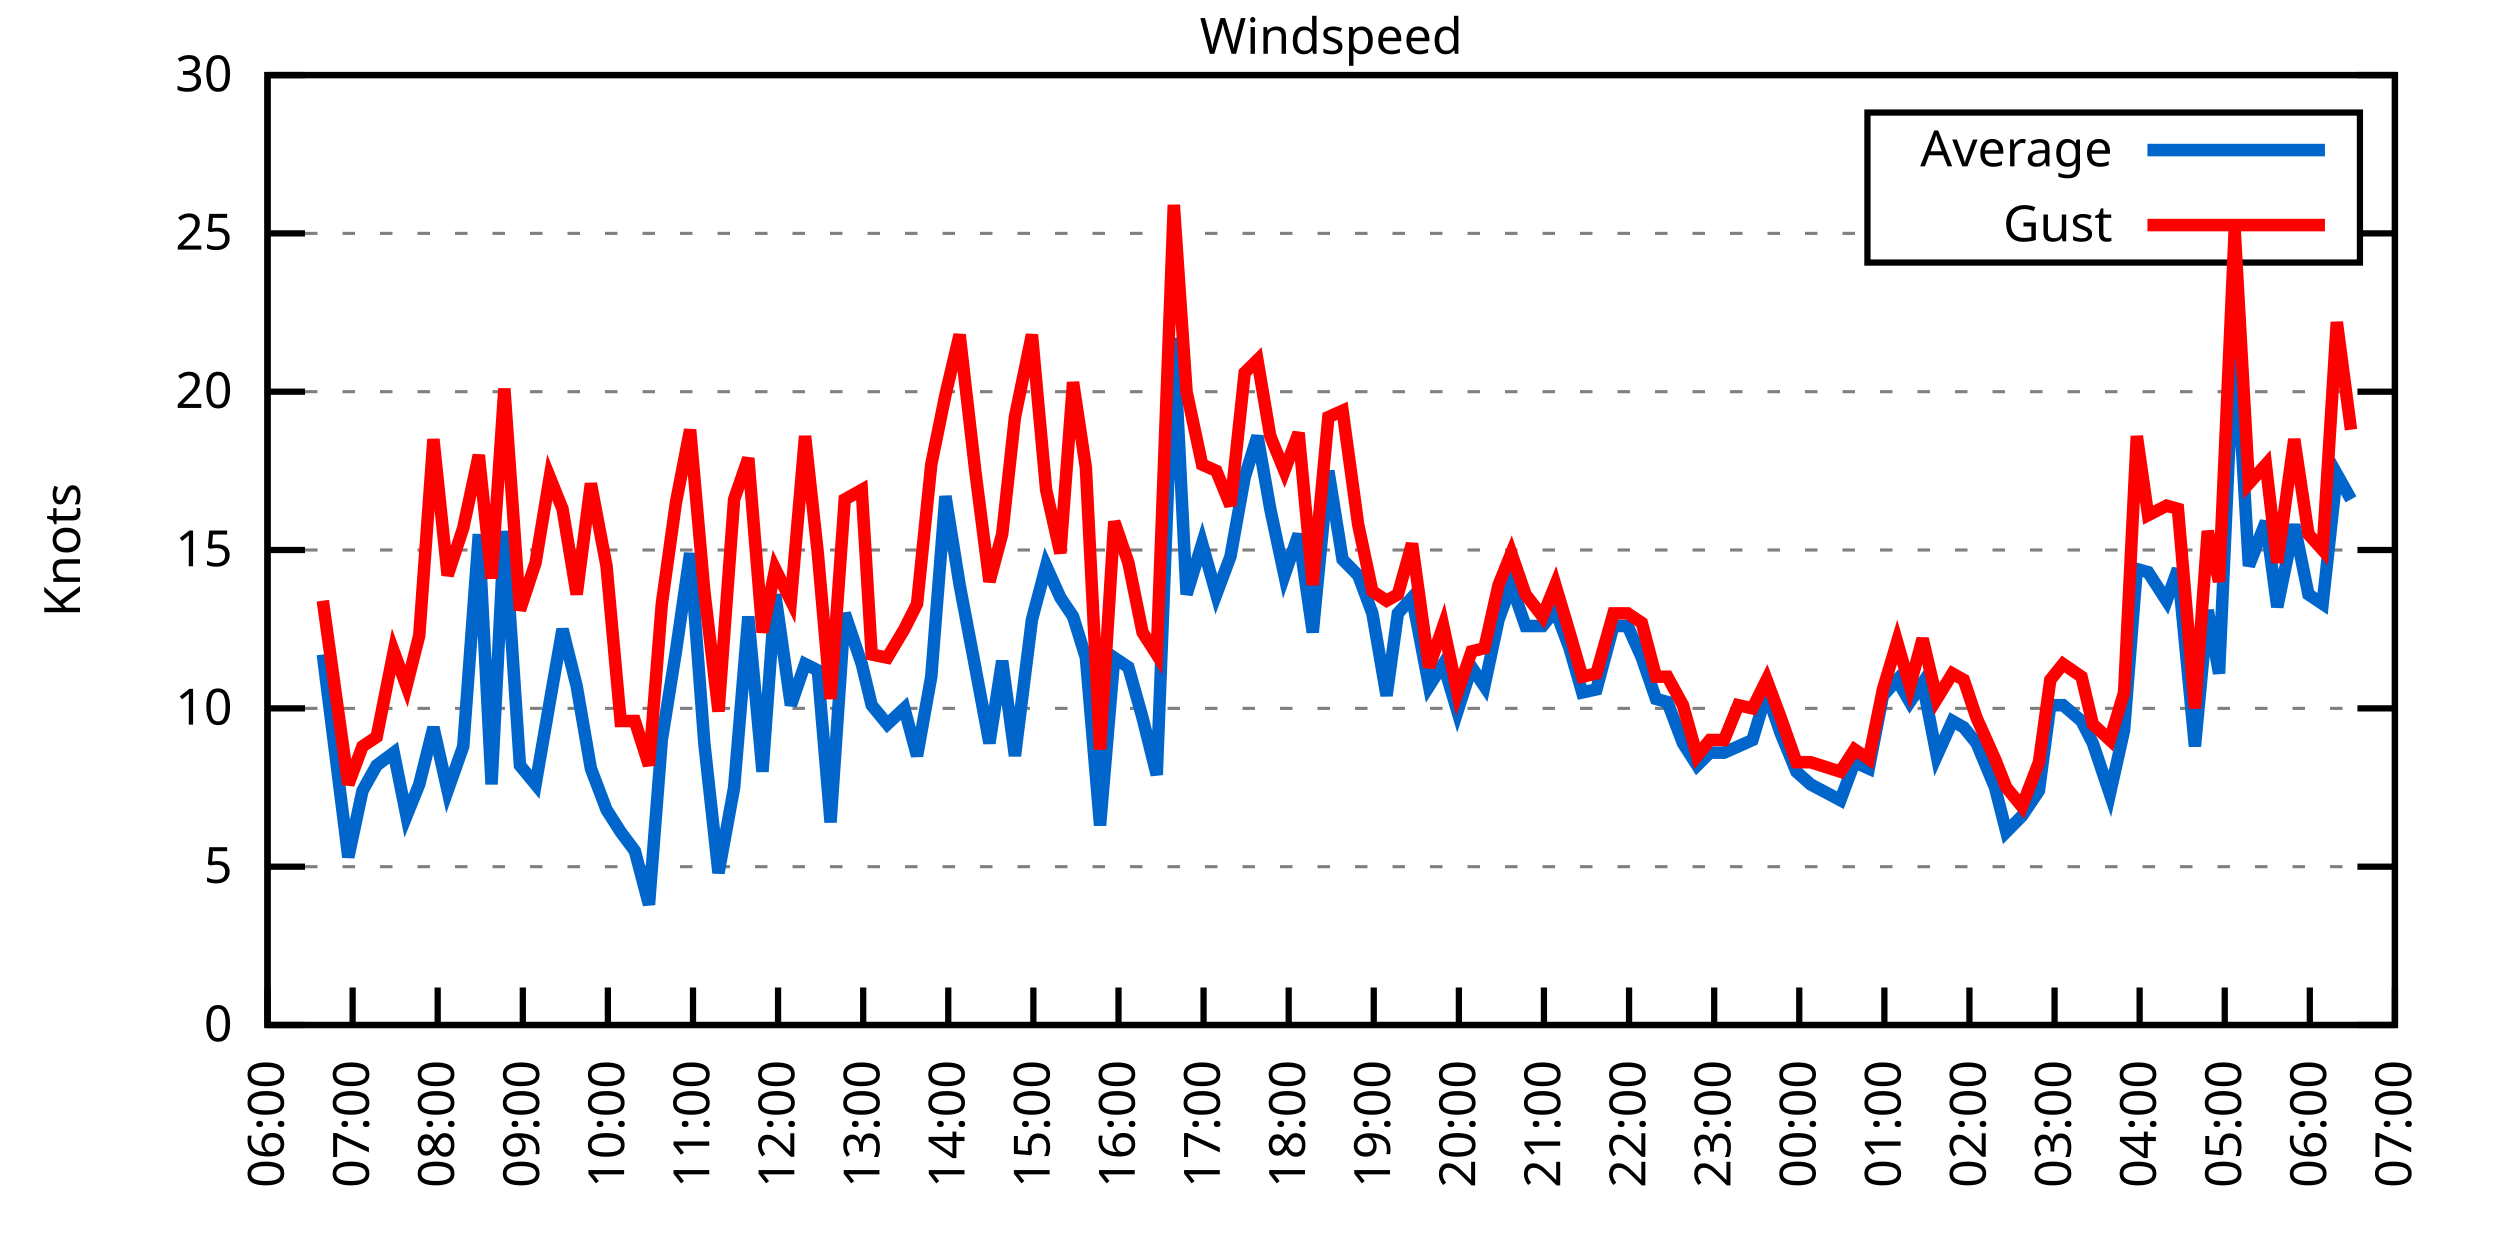
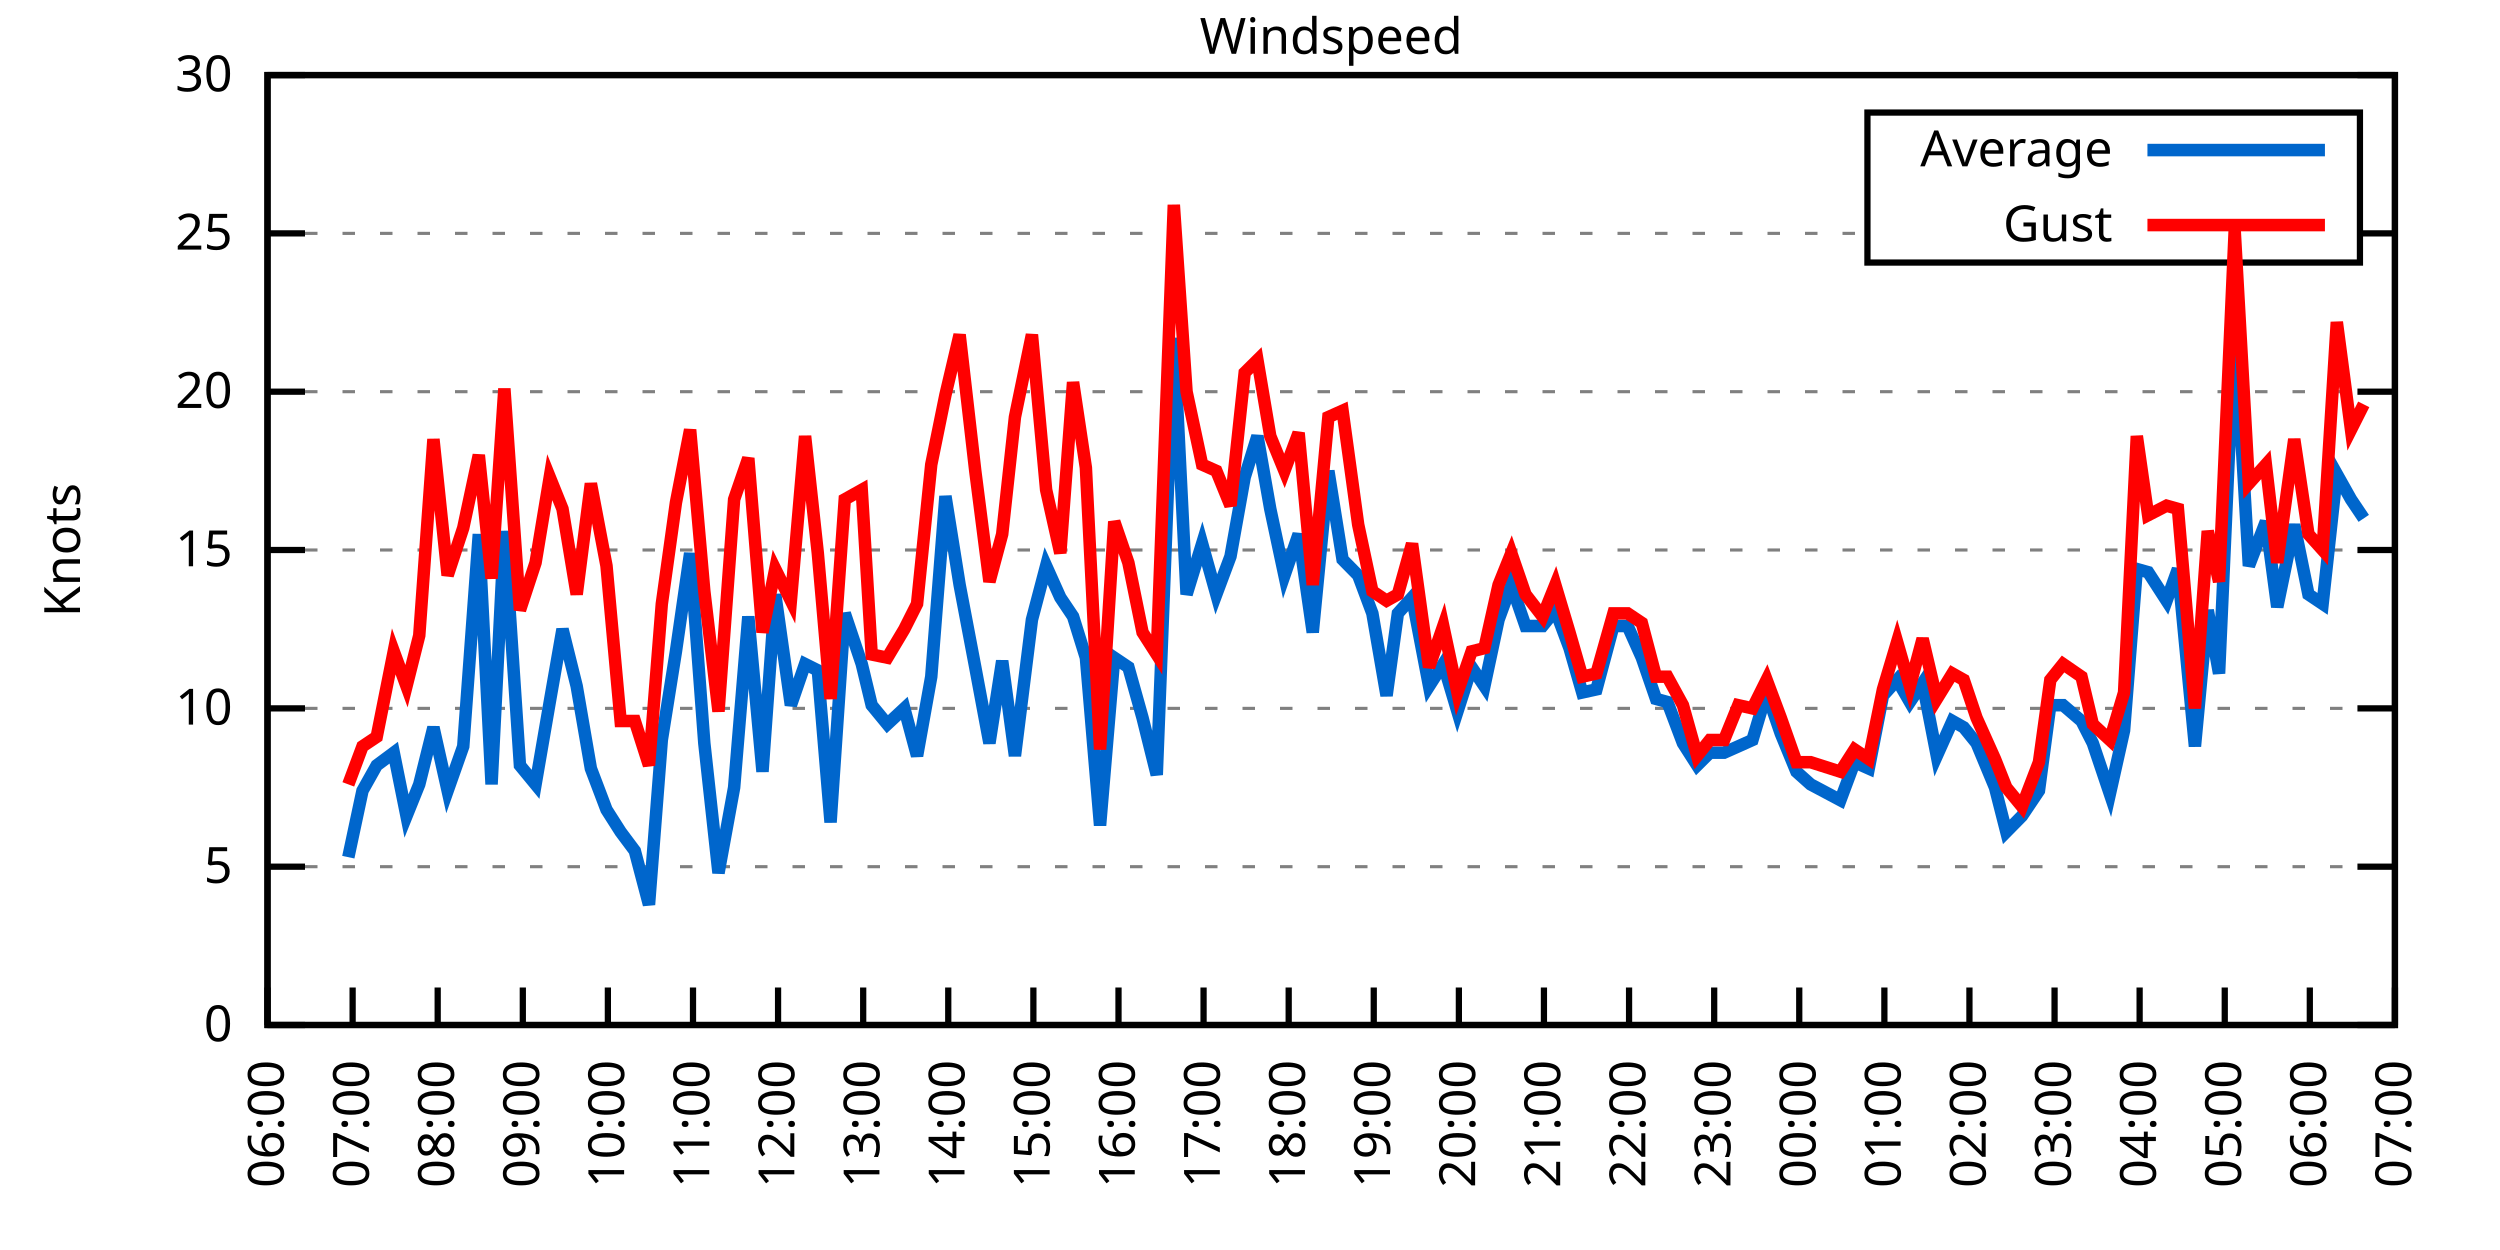
<svg xmlns="http://www.w3.org/2000/svg" xmlns:xlink="http://www.w3.org/1999/xlink" width="400" height="200" viewBox="0 0 400 200">
  <g id="gnuplot_canvas">
    <rect x="0" y="0" width="400" height="200" fill="none" />
    <defs>
      <circle id="gpDot" r="0.5" stroke-width="0.5" stroke="currentColor" />
      <path id="gpPt0" stroke-width="0.333" stroke="currentColor" d="M-1,0 h2 M0,-1 v2" />
      <path id="gpPt1" stroke-width="0.333" stroke="currentColor" d="M-1,-1 L1,1 M1,-1 L-1,1" />
      <path id="gpPt2" stroke-width="0.333" stroke="currentColor" d="M-1,0 L1,0 M0,-1 L0,1 M-1,-1 L1,1 M-1,1 L1,-1" />
      <rect id="gpPt3" stroke-width="0.333" stroke="currentColor" x="-1" y="-1" width="2" height="2" />
      <rect id="gpPt4" stroke-width="0.333" stroke="currentColor" fill="currentColor" x="-1" y="-1" width="2" height="2" />
      <circle id="gpPt5" stroke-width="0.333" stroke="currentColor" cx="0" cy="0" r="1" />
      <use xlink:href="#gpPt5" id="gpPt6" fill="currentColor" stroke="none" />
      <path id="gpPt7" stroke-width="0.333" stroke="currentColor" d="M0,-1.33 L-1.33,0.67 L1.33,0.67 z" />
      <use xlink:href="#gpPt7" id="gpPt8" fill="currentColor" stroke="none" />
      <use xlink:href="#gpPt7" id="gpPt9" stroke="currentColor" transform="rotate(180)" />
      <use xlink:href="#gpPt9" id="gpPt10" fill="currentColor" stroke="none" />
      <use xlink:href="#gpPt3" id="gpPt11" stroke="currentColor" transform="rotate(45)" />
      <use xlink:href="#gpPt11" id="gpPt12" fill="currentColor" stroke="none" />
      <path id="gpPt13" stroke-width="0.333" stroke="currentColor" d="M0,1.330 L1.265,0.411 L0.782,-1.067 L-0.782,-1.076 L-1.265,0.411 z" />
      <use xlink:href="#gpPt13" id="gpPt14" fill="currentColor" stroke="none" />
      <filter id="textbox" filterUnits="objectBoundingBox" x="0" y="0" height="1" width="1">
        <feFlood flood-color="white" flood-opacity="1" result="bgnd" />
        <feComposite in="SourceGraphic" in2="bgnd" operator="atop" />
      </filter>
      <filter id="greybox" filterUnits="objectBoundingBox" x="0" y="0" height="1" width="1">
        <feFlood flood-color="lightgrey" flood-opacity="1" result="grey" />
        <feComposite in="SourceGraphic" in2="grey" operator="atop" />
      </filter>
    </defs>
    <g fill="none" color="white" stroke="currentColor" stroke-width="1.00" stroke-linecap="butt" stroke-linejoin="miter">
</g>
    <g fill="none" color="black" stroke="currentColor" stroke-width="1.00" stroke-linecap="butt" stroke-linejoin="miter">
      <g stroke="none" shape-rendering="crispEdges">
        <polygon fill="rgb(255, 255, 255)" points="42.80,164.00 383.18,164.00 383.18,12.02 42.80,12.02 " />
      </g>
    </g>
    <g fill="none" color="black" stroke="currentColor" stroke-width="1.00" stroke-linecap="butt" stroke-linejoin="miter">
</g>
    <g fill="none" color="black" stroke="black" stroke-width="0.50" stroke-linecap="butt" stroke-linejoin="miter">
</g>
    <g fill="none" color="gray" stroke="currentColor" stroke-width="0.50" stroke-linecap="butt" stroke-linejoin="miter">
      <path stroke="gray" stroke-dasharray="2,4" class="gridline" d="M42.80,164.00 L383.19,164.00  " />
    </g>
    <g fill="none" color="gray" stroke="gray" stroke-width="1.00" stroke-linecap="butt" stroke-linejoin="miter">
</g>
    <g fill="none" color="black" stroke="currentColor" stroke-width="1.00" stroke-linecap="butt" stroke-linejoin="miter">
      <path stroke="black" d="M42.80,164.00 L48.80,164.00 M383.19,164.00 L377.19,164.00  " />
      <g transform="translate(37.20,166.60)" stroke="none" fill="black" font-family="Sans" font-size="8.00" text-anchor="end">
        <text>
          <tspan font-family="Sans"> 0</tspan>
        </text>
      </g>
    </g>
    <g fill="none" color="black" stroke="currentColor" stroke-width="1.00" stroke-linecap="butt" stroke-linejoin="miter">
</g>
    <g fill="none" color="black" stroke="black" stroke-width="0.50" stroke-linecap="butt" stroke-linejoin="miter">
</g>
    <g fill="none" color="gray" stroke="currentColor" stroke-width="0.50" stroke-linecap="butt" stroke-linejoin="miter">
      <path stroke="gray" stroke-dasharray="2,4" class="gridline" d="M42.80,138.67 L383.19,138.67  " />
    </g>
    <g fill="none" color="gray" stroke="gray" stroke-width="1.00" stroke-linecap="butt" stroke-linejoin="miter">
</g>
    <g fill="none" color="black" stroke="currentColor" stroke-width="1.00" stroke-linecap="butt" stroke-linejoin="miter">
      <path stroke="black" d="M42.80,138.67 L48.80,138.67 M383.19,138.67 L377.19,138.67  " />
      <g transform="translate(37.20,141.27)" stroke="none" fill="black" font-family="Sans" font-size="8.00" text-anchor="end">
        <text>
          <tspan font-family="Sans"> 5</tspan>
        </text>
      </g>
    </g>
    <g fill="none" color="black" stroke="currentColor" stroke-width="1.00" stroke-linecap="butt" stroke-linejoin="miter">
</g>
    <g fill="none" color="black" stroke="black" stroke-width="0.50" stroke-linecap="butt" stroke-linejoin="miter">
</g>
    <g fill="none" color="gray" stroke="currentColor" stroke-width="0.50" stroke-linecap="butt" stroke-linejoin="miter">
      <path stroke="gray" stroke-dasharray="2,4" class="gridline" d="M42.80,113.34 L383.19,113.34  " />
    </g>
    <g fill="none" color="gray" stroke="gray" stroke-width="1.00" stroke-linecap="butt" stroke-linejoin="miter">
</g>
    <g fill="none" color="black" stroke="currentColor" stroke-width="1.00" stroke-linecap="butt" stroke-linejoin="miter">
      <path stroke="black" d="M42.80,113.34 L48.80,113.34 M383.19,113.34 L377.19,113.34  " />
      <g transform="translate(37.20,115.94)" stroke="none" fill="black" font-family="Sans" font-size="8.00" text-anchor="end">
        <text>
          <tspan font-family="Sans"> 10</tspan>
        </text>
      </g>
    </g>
    <g fill="none" color="black" stroke="currentColor" stroke-width="1.00" stroke-linecap="butt" stroke-linejoin="miter">
</g>
    <g fill="none" color="black" stroke="black" stroke-width="0.50" stroke-linecap="butt" stroke-linejoin="miter">
</g>
    <g fill="none" color="gray" stroke="currentColor" stroke-width="0.50" stroke-linecap="butt" stroke-linejoin="miter">
      <path stroke="gray" stroke-dasharray="2,4" class="gridline" d="M42.80,88.00 L383.19,88.00  " />
    </g>
    <g fill="none" color="gray" stroke="gray" stroke-width="1.00" stroke-linecap="butt" stroke-linejoin="miter">
</g>
    <g fill="none" color="black" stroke="currentColor" stroke-width="1.00" stroke-linecap="butt" stroke-linejoin="miter">
      <path stroke="black" d="M42.80,88.00 L48.80,88.00 M383.19,88.00 L377.19,88.00  " />
      <g transform="translate(37.20,90.60)" stroke="none" fill="black" font-family="Sans" font-size="8.00" text-anchor="end">
        <text>
          <tspan font-family="Sans"> 15</tspan>
        </text>
      </g>
    </g>
    <g fill="none" color="black" stroke="currentColor" stroke-width="1.00" stroke-linecap="butt" stroke-linejoin="miter">
</g>
    <g fill="none" color="black" stroke="black" stroke-width="0.50" stroke-linecap="butt" stroke-linejoin="miter">
</g>
    <g fill="none" color="gray" stroke="currentColor" stroke-width="0.50" stroke-linecap="butt" stroke-linejoin="miter">
      <path stroke="gray" stroke-dasharray="2,4" class="gridline" d="M42.80,62.67 L383.19,62.67  " />
    </g>
    <g fill="none" color="gray" stroke="gray" stroke-width="1.00" stroke-linecap="butt" stroke-linejoin="miter">
</g>
    <g fill="none" color="black" stroke="currentColor" stroke-width="1.00" stroke-linecap="butt" stroke-linejoin="miter">
      <path stroke="black" d="M42.80,62.67 L48.80,62.67 M383.19,62.67 L377.19,62.67  " />
      <g transform="translate(37.20,65.27)" stroke="none" fill="black" font-family="Sans" font-size="8.00" text-anchor="end">
        <text>
          <tspan font-family="Sans"> 20</tspan>
        </text>
      </g>
    </g>
    <g fill="none" color="black" stroke="currentColor" stroke-width="1.00" stroke-linecap="butt" stroke-linejoin="miter">
</g>
    <g fill="none" color="black" stroke="black" stroke-width="0.50" stroke-linecap="butt" stroke-linejoin="miter">
</g>
    <g fill="none" color="gray" stroke="currentColor" stroke-width="0.50" stroke-linecap="butt" stroke-linejoin="miter">
      <path stroke="gray" stroke-dasharray="2,4" class="gridline" d="M42.80,37.34 L298.79,37.34 M377.59,37.34 L383.19,37.34  " />
    </g>
    <g fill="none" color="gray" stroke="gray" stroke-width="1.00" stroke-linecap="butt" stroke-linejoin="miter">
</g>
    <g fill="none" color="black" stroke="currentColor" stroke-width="1.00" stroke-linecap="butt" stroke-linejoin="miter">
      <path stroke="black" d="M42.80,37.34 L48.80,37.34 M383.19,37.34 L377.19,37.34  " />
      <g transform="translate(37.20,39.94)" stroke="none" fill="black" font-family="Sans" font-size="8.00" text-anchor="end">
        <text>
          <tspan font-family="Sans"> 25</tspan>
        </text>
      </g>
    </g>
    <g fill="none" color="black" stroke="currentColor" stroke-width="1.00" stroke-linecap="butt" stroke-linejoin="miter">
</g>
    <g fill="none" color="black" stroke="black" stroke-width="0.50" stroke-linecap="butt" stroke-linejoin="miter">
</g>
    <g fill="none" color="gray" stroke="currentColor" stroke-width="0.50" stroke-linecap="butt" stroke-linejoin="miter">
      <path stroke="gray" stroke-dasharray="2,4" class="gridline" d="M42.80,12.01 L383.19,12.01  " />
    </g>
    <g fill="none" color="gray" stroke="gray" stroke-width="1.00" stroke-linecap="butt" stroke-linejoin="miter">
</g>
    <g fill="none" color="black" stroke="currentColor" stroke-width="1.00" stroke-linecap="butt" stroke-linejoin="miter">
      <path stroke="black" d="M42.80,12.01 L48.80,12.01 M383.19,12.01 L377.19,12.01  " />
      <g transform="translate(37.20,14.61)" stroke="none" fill="black" font-family="Sans" font-size="8.00" text-anchor="end">
        <text>
          <tspan font-family="Sans"> 30</tspan>
        </text>
      </g>
    </g>
    <g fill="none" color="black" stroke="currentColor" stroke-width="1.00" stroke-linecap="butt" stroke-linejoin="miter">
      <path stroke="black" d="M42.80,164.00 L42.80,158.00  " />
      <g transform="translate(45.40,169.60) rotate(270.00)" stroke="none" fill="black" font-family="Sans" font-size="8.00" text-anchor="end">
        <text>
          <tspan font-family="Sans">06:00</tspan>
        </text>
      </g>
    </g>
    <g fill="none" color="black" stroke="currentColor" stroke-width="1.00" stroke-linecap="butt" stroke-linejoin="miter">
      <path stroke="black" d="M56.42,164.00 L56.42,158.00  " />
      <g transform="translate(59.02,169.60) rotate(270.00)" stroke="none" fill="black" font-family="Sans" font-size="8.00" text-anchor="end">
        <text>
          <tspan font-family="Sans">07:00</tspan>
        </text>
      </g>
    </g>
    <g fill="none" color="black" stroke="currentColor" stroke-width="1.00" stroke-linecap="butt" stroke-linejoin="miter">
      <path stroke="black" d="M70.03,164.00 L70.03,158.00  " />
      <g transform="translate(72.63,169.60) rotate(270.00)" stroke="none" fill="black" font-family="Sans" font-size="8.00" text-anchor="end">
        <text>
          <tspan font-family="Sans">08:00</tspan>
        </text>
      </g>
    </g>
    <g fill="none" color="black" stroke="currentColor" stroke-width="1.00" stroke-linecap="butt" stroke-linejoin="miter">
      <path stroke="black" d="M83.65,164.00 L83.65,158.00  " />
      <g transform="translate(86.25,169.60) rotate(270.00)" stroke="none" fill="black" font-family="Sans" font-size="8.00" text-anchor="end">
        <text>
          <tspan font-family="Sans">09:00</tspan>
        </text>
      </g>
    </g>
    <g fill="none" color="black" stroke="currentColor" stroke-width="1.00" stroke-linecap="butt" stroke-linejoin="miter">
      <path stroke="black" d="M97.26,164.00 L97.26,158.00  " />
      <g transform="translate(99.86,169.60) rotate(270.00)" stroke="none" fill="black" font-family="Sans" font-size="8.00" text-anchor="end">
        <text>
          <tspan font-family="Sans">10:00</tspan>
        </text>
      </g>
    </g>
    <g fill="none" color="black" stroke="currentColor" stroke-width="1.00" stroke-linecap="butt" stroke-linejoin="miter">
      <path stroke="black" d="M110.88,164.00 L110.88,158.00  " />
      <g transform="translate(113.48,169.60) rotate(270.00)" stroke="none" fill="black" font-family="Sans" font-size="8.00" text-anchor="end">
        <text>
          <tspan font-family="Sans">11:00</tspan>
        </text>
      </g>
    </g>
    <g fill="none" color="black" stroke="currentColor" stroke-width="1.00" stroke-linecap="butt" stroke-linejoin="miter">
      <path stroke="black" d="M124.49,164.00 L124.49,158.00  " />
      <g transform="translate(127.09,169.60) rotate(270.00)" stroke="none" fill="black" font-family="Sans" font-size="8.00" text-anchor="end">
        <text>
          <tspan font-family="Sans">12:00</tspan>
        </text>
      </g>
    </g>
    <g fill="none" color="black" stroke="currentColor" stroke-width="1.00" stroke-linecap="butt" stroke-linejoin="miter">
      <path stroke="black" d="M138.11,164.00 L138.11,158.00  " />
      <g transform="translate(140.71,169.60) rotate(270.00)" stroke="none" fill="black" font-family="Sans" font-size="8.00" text-anchor="end">
        <text>
          <tspan font-family="Sans">13:00</tspan>
        </text>
      </g>
    </g>
    <g fill="none" color="black" stroke="currentColor" stroke-width="1.00" stroke-linecap="butt" stroke-linejoin="miter">
      <path stroke="black" d="M151.72,164.00 L151.72,158.00  " />
      <g transform="translate(154.32,169.60) rotate(270.00)" stroke="none" fill="black" font-family="Sans" font-size="8.00" text-anchor="end">
        <text>
          <tspan font-family="Sans">14:00</tspan>
        </text>
      </g>
    </g>
    <g fill="none" color="black" stroke="currentColor" stroke-width="1.00" stroke-linecap="butt" stroke-linejoin="miter">
      <path stroke="black" d="M165.34,164.00 L165.34,158.00  " />
      <g transform="translate(167.94,169.60) rotate(270.00)" stroke="none" fill="black" font-family="Sans" font-size="8.00" text-anchor="end">
        <text>
          <tspan font-family="Sans">15:00</tspan>
        </text>
      </g>
    </g>
    <g fill="none" color="black" stroke="currentColor" stroke-width="1.00" stroke-linecap="butt" stroke-linejoin="miter">
      <path stroke="black" d="M178.96,164.00 L178.96,158.00  " />
      <g transform="translate(181.56,169.60) rotate(270.00)" stroke="none" fill="black" font-family="Sans" font-size="8.00" text-anchor="end">
        <text>
          <tspan font-family="Sans">16:00</tspan>
        </text>
      </g>
    </g>
    <g fill="none" color="black" stroke="currentColor" stroke-width="1.00" stroke-linecap="butt" stroke-linejoin="miter">
      <path stroke="black" d="M192.57,164.00 L192.57,158.00  " />
      <g transform="translate(195.17,169.60) rotate(270.00)" stroke="none" fill="black" font-family="Sans" font-size="8.00" text-anchor="end">
        <text>
          <tspan font-family="Sans">17:00</tspan>
        </text>
      </g>
    </g>
    <g fill="none" color="black" stroke="currentColor" stroke-width="1.00" stroke-linecap="butt" stroke-linejoin="miter">
      <path stroke="black" d="M206.19,164.00 L206.19,158.00  " />
      <g transform="translate(208.79,169.60) rotate(270.00)" stroke="none" fill="black" font-family="Sans" font-size="8.00" text-anchor="end">
        <text>
          <tspan font-family="Sans">18:00</tspan>
        </text>
      </g>
    </g>
    <g fill="none" color="black" stroke="currentColor" stroke-width="1.00" stroke-linecap="butt" stroke-linejoin="miter">
      <path stroke="black" d="M219.80,164.00 L219.80,158.00  " />
      <g transform="translate(222.40,169.60) rotate(270.00)" stroke="none" fill="black" font-family="Sans" font-size="8.00" text-anchor="end">
        <text>
          <tspan font-family="Sans">19:00</tspan>
        </text>
      </g>
    </g>
    <g fill="none" color="black" stroke="currentColor" stroke-width="1.00" stroke-linecap="butt" stroke-linejoin="miter">
      <path stroke="black" d="M233.42,164.00 L233.42,158.00  " />
      <g transform="translate(236.02,169.60) rotate(270.00)" stroke="none" fill="black" font-family="Sans" font-size="8.00" text-anchor="end">
        <text>
          <tspan font-family="Sans">20:00</tspan>
        </text>
      </g>
    </g>
    <g fill="none" color="black" stroke="currentColor" stroke-width="1.00" stroke-linecap="butt" stroke-linejoin="miter">
      <path stroke="black" d="M247.03,164.00 L247.03,158.00  " />
      <g transform="translate(249.63,169.60) rotate(270.00)" stroke="none" fill="black" font-family="Sans" font-size="8.00" text-anchor="end">
        <text>
          <tspan font-family="Sans">21:00</tspan>
        </text>
      </g>
    </g>
    <g fill="none" color="black" stroke="currentColor" stroke-width="1.00" stroke-linecap="butt" stroke-linejoin="miter">
      <path stroke="black" d="M260.65,164.00 L260.65,158.00  " />
      <g transform="translate(263.25,169.60) rotate(270.00)" stroke="none" fill="black" font-family="Sans" font-size="8.00" text-anchor="end">
        <text>
          <tspan font-family="Sans">22:00</tspan>
        </text>
      </g>
    </g>
    <g fill="none" color="black" stroke="currentColor" stroke-width="1.00" stroke-linecap="butt" stroke-linejoin="miter">
      <path stroke="black" d="M274.27,164.00 L274.27,158.00  " />
      <g transform="translate(276.87,169.60) rotate(270.00)" stroke="none" fill="black" font-family="Sans" font-size="8.00" text-anchor="end">
        <text>
          <tspan font-family="Sans">23:00</tspan>
        </text>
      </g>
    </g>
    <g fill="none" color="black" stroke="currentColor" stroke-width="1.00" stroke-linecap="butt" stroke-linejoin="miter">
      <path stroke="black" d="M287.88,164.00 L287.88,158.00  " />
      <g transform="translate(290.48,169.60) rotate(270.00)" stroke="none" fill="black" font-family="Sans" font-size="8.00" text-anchor="end">
        <text>
          <tspan font-family="Sans">00:00</tspan>
        </text>
      </g>
    </g>
    <g fill="none" color="black" stroke="currentColor" stroke-width="1.00" stroke-linecap="butt" stroke-linejoin="miter">
      <path stroke="black" d="M301.50,164.00 L301.50,158.00  " />
      <g transform="translate(304.10,169.60) rotate(270.00)" stroke="none" fill="black" font-family="Sans" font-size="8.00" text-anchor="end">
        <text>
          <tspan font-family="Sans">01:00</tspan>
        </text>
      </g>
    </g>
    <g fill="none" color="black" stroke="currentColor" stroke-width="1.00" stroke-linecap="butt" stroke-linejoin="miter">
      <path stroke="black" d="M315.11,164.00 L315.11,158.00  " />
      <g transform="translate(317.71,169.60) rotate(270.00)" stroke="none" fill="black" font-family="Sans" font-size="8.00" text-anchor="end">
        <text>
          <tspan font-family="Sans">02:00</tspan>
        </text>
      </g>
    </g>
    <g fill="none" color="black" stroke="currentColor" stroke-width="1.00" stroke-linecap="butt" stroke-linejoin="miter">
      <path stroke="black" d="M328.73,164.00 L328.73,158.00  " />
      <g transform="translate(331.33,169.60) rotate(270.00)" stroke="none" fill="black" font-family="Sans" font-size="8.00" text-anchor="end">
        <text>
          <tspan font-family="Sans">03:00</tspan>
        </text>
      </g>
    </g>
    <g fill="none" color="black" stroke="currentColor" stroke-width="1.00" stroke-linecap="butt" stroke-linejoin="miter">
      <path stroke="black" d="M342.34,164.00 L342.34,158.00  " />
      <g transform="translate(344.94,169.60) rotate(270.00)" stroke="none" fill="black" font-family="Sans" font-size="8.00" text-anchor="end">
        <text>
          <tspan font-family="Sans">04:00</tspan>
        </text>
      </g>
    </g>
    <g fill="none" color="black" stroke="currentColor" stroke-width="1.00" stroke-linecap="butt" stroke-linejoin="miter">
      <path stroke="black" d="M355.96,164.00 L355.96,158.00  " />
      <g transform="translate(358.56,169.60) rotate(270.00)" stroke="none" fill="black" font-family="Sans" font-size="8.00" text-anchor="end">
        <text>
          <tspan font-family="Sans">05:00</tspan>
        </text>
      </g>
    </g>
    <g fill="none" color="black" stroke="currentColor" stroke-width="1.00" stroke-linecap="butt" stroke-linejoin="miter">
      <path stroke="black" d="M369.57,164.00 L369.57,158.00  " />
      <g transform="translate(372.17,169.60) rotate(270.00)" stroke="none" fill="black" font-family="Sans" font-size="8.00" text-anchor="end">
        <text>
          <tspan font-family="Sans">06:00</tspan>
        </text>
      </g>
    </g>
    <g fill="none" color="black" stroke="currentColor" stroke-width="1.00" stroke-linecap="butt" stroke-linejoin="miter">
      <path stroke="black" d="M383.19,164.00 L383.19,158.00  " />
      <g transform="translate(385.79,169.60) rotate(270.00)" stroke="none" fill="black" font-family="Sans" font-size="8.00" text-anchor="end">
        <text>
          <tspan font-family="Sans">07:00</tspan>
        </text>
      </g>
    </g>
    <g fill="none" color="black" stroke="currentColor" stroke-width="1.00" stroke-linecap="butt" stroke-linejoin="miter">
</g>
    <g fill="none" color="black" stroke="currentColor" stroke-width="1.00" stroke-linecap="butt" stroke-linejoin="miter">
      <path stroke="black" d="M42.80,12.01 L42.80,164.00 L383.19,164.00 L383.19,12.01 L42.80,12.01 Z  " />
    </g>
    <g fill="none" color="black" stroke="currentColor" stroke-width="1.00" stroke-linecap="butt" stroke-linejoin="miter">
</g>
    <g fill="none" color="black" stroke="currentColor" stroke-width="1.00" stroke-linecap="butt" stroke-linejoin="miter">
      <path stroke="black" d="M298.79,42.01 L298.79,18.01 L377.59,18.01 L377.59,42.01 L298.79,42.01 Z  " />
    </g>
    <g id="Windspeed_plot_1">
      <g fill="none" color="white" stroke="black" stroke-width="2.00" stroke-linecap="butt" stroke-linejoin="miter">
</g>
      <g fill="none" color="black" stroke="currentColor" stroke-width="2.00" stroke-linecap="butt" stroke-linejoin="miter">
        <g transform="translate(337.99,26.61)" stroke="none" fill="black" font-family="Sans" font-size="8.00" text-anchor="end">
          <text>
            <tspan font-family="Sans">Average</tspan>
          </text>
        </g>
      </g>
      <g fill="none" color="black" stroke="currentColor" stroke-width="2.00" stroke-linecap="butt" stroke-linejoin="miter">
-         <path stroke="rgb(  0, 102, 204)" d="M343.59,24.01 L371.99,24.01 M51.65,104.72 L55.73,137.15 L58.00,126.51 L60.27,122.46 L63.00,120.43 L65.04,130.56   L67.08,125.50 L69.35,116.38 L71.62,126.51 L74.12,119.42 L76.61,85.47 L78.65,125.50 L80.70,84.97 L83.19,122.46   L85.69,125.50 L87.96,112.32 L90.00,100.67 L92.27,109.79 L94.54,122.96 L97.04,129.55 L99.30,133.10 L101.57,136.14   L103.84,144.75 L105.89,118.40 L108.15,104.22 L110.42,88.51 L112.69,118.91 L114.96,139.68 L117.46,126.00 L119.73,98.64   L122.00,123.47 L124.04,95.10 L126.54,112.83 L128.81,106.24 L130.85,107.26 L132.89,131.58 L135.16,98.14 L137.88,106.24   L139.47,112.83 L141.97,115.87 L144.69,113.34 L146.73,120.94 L149.00,108.27 L151.27,79.39 L153.54,93.58 L156.04,106.75   L158.31,118.91 L160.35,105.74 L162.39,120.94 L165.11,99.15 L167.38,90.54 L169.65,95.60 L171.69,98.64 L173.74,105.23   L176.01,132.08 L178.28,105.23 L180.54,106.75 L182.81,114.86 L185.08,123.98 L187.81,54.06 L189.85,95.10 L192.34,86.99   L194.61,95.10 L196.88,89.02 L199.15,76.35 L201.19,69.77 L203.24,81.42 L205.51,92.06 L207.78,85.47 L210.04,101.18   L212.54,75.34 L214.81,89.52 L217.31,92.06 L219.58,98.14 L221.85,111.31 L223.66,98.14 L225.93,95.60 L228.65,109.79   L230.92,106.24 L233.19,113.84 L235.46,106.75 L237.50,109.79 L239.77,99.15 L241.81,93.58 L244.08,100.16 L246.81,100.16   L248.85,97.63 L251.12,103.71 L253.16,110.80 L255.43,110.30 L258.15,100.16 L260.42,100.16 L262.69,105.23 L264.96,111.82   L266.78,112.32 L269.27,118.91 L271.54,122.46 L273.58,120.43 L275.85,120.43 L278.12,119.42 L280.39,118.40 L282.66,110.80   L284.93,117.39 L287.43,123.47 L289.70,125.50 L294.46,128.03 L296.73,121.95 L299.00,122.96 L301.27,111.31 L303.54,108.78   L305.58,112.32 L307.62,109.28 L309.89,120.94 L312.39,115.36 L314.20,116.38 L316.25,118.91 L319.20,126.00 L321.01,133.10   L323.51,130.56 L326.23,126.51 L328.05,112.83 L330.09,112.83 L333.04,115.36 L334.85,118.91 L337.58,127.02 L339.85,116.88   L341.89,91.04 L343.70,91.55 L346.65,96.11 L348.47,91.04 L351.19,119.42 L353.24,97.63 L355.05,107.76 L357.55,52.03   L359.82,90.54 L362.54,83.45 L364.36,97.12 L367.08,83.95 L369.35,95.10 L371.62,96.62 L373.89,75.85 L376.16,79.90    " />
+         <path stroke="rgb(  0, 102, 204)" d="M343.59,24.01 L371.99,24.01 M55.73,137.15 L58.00,126.51 L60.27,122.46 L63.00,120.43 L65.04,130.56 L67.08,125.50   L69.35,116.38 L71.62,126.51 L74.12,119.42 L76.61,85.47 L78.65,125.50 L80.70,84.97 L83.19,122.46 L85.69,125.50   L87.96,112.32 L90.00,100.67 L92.27,109.79 L94.54,122.96 L97.04,129.55 L99.30,133.10 L101.57,136.14 L103.84,144.75   L105.89,118.40 L108.15,104.22 L110.42,88.51 L112.69,118.91 L114.96,139.68 L117.46,126.00 L119.73,98.64 L122.00,123.47   L124.04,95.10 L126.54,112.83 L128.81,106.24 L130.85,107.26 L132.89,131.58 L135.16,98.14 L137.88,106.24 L139.47,112.83   L141.97,115.87 L144.69,113.34 L146.73,120.94 L149.00,108.27 L151.27,79.39 L153.54,93.58 L156.04,106.75 L158.31,118.91   L160.35,105.74 L162.39,120.94 L165.11,99.15 L167.38,90.54 L169.65,95.60 L171.69,98.64 L173.74,105.23 L176.01,132.08   L178.28,105.23 L180.54,106.75 L182.81,114.86 L185.08,123.98 L187.81,54.06 L189.85,95.10 L192.34,86.99 L194.61,95.10   L196.88,89.02 L199.15,76.35 L201.19,69.77 L203.24,81.42 L205.51,92.06 L207.78,85.47 L210.04,101.18 L212.54,75.34   L214.81,89.52 L217.31,92.06 L219.58,98.14 L221.85,111.31 L223.66,98.14 L225.93,95.60 L228.65,109.79 L230.92,106.24   L233.19,113.84 L235.46,106.75 L237.50,109.79 L239.77,99.15 L241.81,93.58 L244.08,100.16 L246.81,100.16 L248.85,97.63   L251.12,103.71 L253.16,110.80 L255.43,110.30 L258.15,100.16 L260.42,100.16 L262.69,105.23 L264.96,111.82 L266.78,112.32   L269.27,118.91 L271.54,122.46 L273.58,120.43 L275.85,120.43 L278.12,119.42 L280.39,118.40 L282.66,110.80 L284.93,117.39   L287.43,123.47 L289.70,125.50 L294.46,128.03 L296.73,121.95 L299.00,122.96 L301.27,111.31 L303.54,108.78 L305.58,112.32   L307.62,109.28 L309.89,120.94 L312.39,115.36 L314.20,116.38 L316.25,118.91 L319.20,126.00 L321.01,133.10 L323.51,130.56   L326.23,126.51 L328.05,112.83 L330.09,112.83 L333.04,115.36 L334.85,118.91 L337.58,127.02 L339.85,116.88 L341.89,91.04   L343.70,91.55 L346.65,96.11 L348.47,91.04 L351.19,119.42 L353.24,97.63 L355.05,107.76 L357.55,52.03 L359.82,90.54   L362.54,83.45 L364.36,97.12 L367.08,83.95 L369.35,95.10 L371.62,96.62 L373.89,75.85 L376.16,79.90 L378.20,82.94    " />
      </g>
    </g>
    <g id="Windspeed_plot_2">
      <g fill="none" color="black" stroke="currentColor" stroke-width="2.00" stroke-linecap="butt" stroke-linejoin="miter">
        <g transform="translate(337.99,38.61)" stroke="none" fill="black" font-family="Sans" font-size="8.00" text-anchor="end">
          <text>
            <tspan font-family="Sans">Gust</tspan>
          </text>
        </g>
      </g>
      <g fill="none" color="black" stroke="currentColor" stroke-width="2.00" stroke-linecap="butt" stroke-linejoin="miter">
-         <path stroke="rgb(255,   0,   0)" d="M343.59,36.01 L371.99,36.01 M51.65,96.11 L55.73,125.50 L58.00,119.42 L60.27,117.90 L63.00,104.22 L65.04,109.79   L67.08,101.68 L69.35,70.27 L71.62,92.06 L74.12,84.46 L76.61,72.81 L78.65,92.56 L80.70,62.17 L83.19,97.63   L85.69,90.03 L87.96,76.35 L90.00,81.42 L92.27,95.10 L94.54,77.37 L97.04,90.54 L99.30,115.36 L101.57,115.36   L103.84,122.46 L105.89,96.62 L108.15,80.41 L110.42,68.75 L112.69,94.59 L114.96,113.84 L117.46,79.90 L119.73,73.31   L122.00,101.18 L124.04,91.04 L126.54,96.11 L128.81,69.77 L130.85,88.51 L132.89,111.82 L135.16,79.90 L137.88,78.38   L139.47,104.72 L141.97,105.23 L144.69,100.67 L146.73,96.62 L149.00,74.33 L151.27,63.18 L153.54,53.55 L156.04,75.34   L158.31,93.07 L160.35,85.47 L162.39,66.73 L165.11,53.55 L167.38,78.38 L169.65,88.51 L171.69,61.15 L173.74,74.83   L176.01,119.92 L178.28,83.45 L180.54,90.03 L182.81,101.18 L185.08,104.72 L187.81,32.78 L189.85,62.67 L192.34,74.33   L194.61,75.34 L196.88,80.91 L199.15,59.63 L201.19,57.61 L203.24,69.77 L205.51,75.34 L207.78,69.26 L210.04,93.58   L212.54,66.73 L214.81,65.71 L217.31,83.95 L219.58,94.59 L221.85,96.11 L223.66,95.10 L225.93,86.99 L228.65,106.75   L230.92,100.16 L233.19,110.80 L235.46,104.22 L237.50,103.71 L239.77,93.58 L241.81,88.51 L244.08,95.10 L246.81,98.64   L248.85,93.58 L251.12,101.18 L253.16,108.27 L255.43,107.76 L258.15,98.14 L260.42,98.14 L262.69,99.66 L264.96,108.27   L266.78,108.27 L269.27,112.83 L271.54,120.94 L273.58,118.40 L275.85,118.40 L278.12,112.83 L280.39,113.34 L282.66,108.78   L284.93,114.86 L287.43,121.95 L289.70,121.95 L294.46,123.47 L296.73,119.92 L299.00,121.44 L301.27,110.30 L303.54,102.70   L305.58,109.79 L307.62,102.19 L309.89,111.82 L312.39,107.76 L314.20,108.78 L316.25,114.86 L319.20,121.44 L321.01,126.00   L323.51,129.04 L326.23,121.95 L328.05,108.78 L330.09,106.24 L333.04,108.27 L334.85,115.87 L337.58,118.40 L339.85,110.80   L341.89,69.77 L343.70,82.43 L346.65,80.91 L348.47,81.42 L351.19,113.34 L353.24,84.97 L355.05,93.07 L357.55,36.84   L359.82,77.37 L362.54,74.33 L364.36,90.03 L367.08,70.27 L369.35,85.47 L371.62,88.00 L373.89,51.53 L376.16,68.75    " />
+         <path stroke="rgb(255,   0,   0)" d="M343.59,36.01 L371.99,36.01 M55.73,125.50 L58.00,119.42 L60.27,117.90 L63.00,104.22 L65.04,109.79 L67.08,101.68   L69.35,70.27 L71.62,92.06 L74.12,84.46 L76.61,72.81 L78.65,92.56 L80.70,62.17 L83.19,97.63 L85.69,90.03   L87.96,76.35 L90.00,81.42 L92.27,95.10 L94.54,77.37 L97.04,90.54 L99.30,115.36 L101.57,115.36 L103.84,122.46   L105.89,96.62 L108.15,80.41 L110.42,68.75 L112.69,94.59 L114.96,113.84 L117.46,79.90 L119.73,73.31 L122.00,101.18   L124.04,91.04 L126.54,96.11 L128.81,69.77 L130.85,88.51 L132.89,111.82 L135.16,79.90 L137.88,78.38 L139.47,104.72   L141.97,105.23 L144.69,100.67 L146.73,96.62 L149.00,74.33 L151.27,63.18 L153.54,53.55 L156.04,75.34 L158.31,93.07   L160.35,85.47 L162.39,66.73 L165.11,53.55 L167.38,78.38 L169.65,88.51 L171.69,61.15 L173.74,74.83 L176.01,119.92   L178.28,83.45 L180.54,90.03 L182.81,101.18 L185.08,104.72 L187.81,32.78 L189.85,62.67 L192.34,74.33 L194.61,75.34   L196.88,80.91 L199.15,59.63 L201.19,57.61 L203.24,69.77 L205.51,75.34 L207.78,69.26 L210.04,93.58 L212.54,66.73   L214.81,65.71 L217.31,83.95 L219.58,94.59 L221.85,96.11 L223.66,95.10 L225.93,86.99 L228.65,106.75 L230.92,100.16   L233.19,110.80 L235.46,104.22 L237.50,103.71 L239.77,93.58 L241.81,88.51 L244.08,95.10 L246.81,98.64 L248.85,93.58   L251.12,101.18 L253.16,108.27 L255.43,107.76 L258.15,98.14 L260.42,98.14 L262.69,99.66 L264.96,108.27 L266.78,108.27   L269.27,112.83 L271.54,120.94 L273.58,118.40 L275.85,118.40 L278.12,112.83 L280.39,113.34 L282.66,108.78 L284.93,114.86   L287.43,121.95 L289.70,121.95 L294.46,123.47 L296.73,119.92 L299.00,121.44 L301.27,110.30 L303.54,102.70 L305.58,109.79   L307.62,102.19 L309.89,111.82 L312.39,107.76 L314.20,108.78 L316.25,114.86 L319.20,121.44 L321.01,126.00 L323.51,129.04   L326.23,121.95 L328.05,108.78 L330.09,106.24 L333.04,108.27 L334.85,115.87 L337.58,118.40 L339.85,110.80 L341.89,69.77   L343.70,82.43 L346.65,80.91 L348.47,81.42 L351.19,113.34 L353.24,84.97 L355.05,93.07 L357.55,36.84 L359.82,77.37   L362.54,74.33 L364.36,90.03 L367.08,70.27 L369.35,85.47 L371.62,88.00 L373.89,51.53 L376.16,68.75 L378.20,64.70    " />
      </g>
    </g>
    <g fill="none" color="black" stroke="currentColor" stroke-width="2.00" stroke-linecap="butt" stroke-linejoin="miter">
</g>
    <g fill="none" color="black" stroke="black" stroke-width="1.00" stroke-linecap="butt" stroke-linejoin="miter">
</g>
    <g fill="none" color="black" stroke="currentColor" stroke-width="1.00" stroke-linecap="butt" stroke-linejoin="miter">
      <path stroke="black" d="M42.80,12.01 L42.80,164.00 L383.19,164.00 L383.19,12.01 L42.80,12.01 Z  " />
      <g transform="translate(12.80,88.01) rotate(270.00)" stroke="none" fill="black" font-family="Sans" font-size="8.00" text-anchor="middle">
        <text>
          <tspan font-family="Sans">Knots</tspan>
        </text>
      </g>
    </g>
    <g fill="none" color="black" stroke="currentColor" stroke-width="1.00" stroke-linecap="butt" stroke-linejoin="miter">
</g>
    <g fill="none" color="black" stroke="currentColor" stroke-width="1.00" stroke-linecap="butt" stroke-linejoin="miter">
      <g transform="translate(212.99,8.61)" stroke="none" fill="black" font-family="Sans" font-size="8.00" text-anchor="middle">
        <text>
          <tspan font-family="Sans">Windspeed</tspan>
        </text>
      </g>
    </g>
    <g fill="none" color="black" stroke="currentColor" stroke-width="1.00" stroke-linecap="butt" stroke-linejoin="miter">
</g>
  </g>
</svg>
